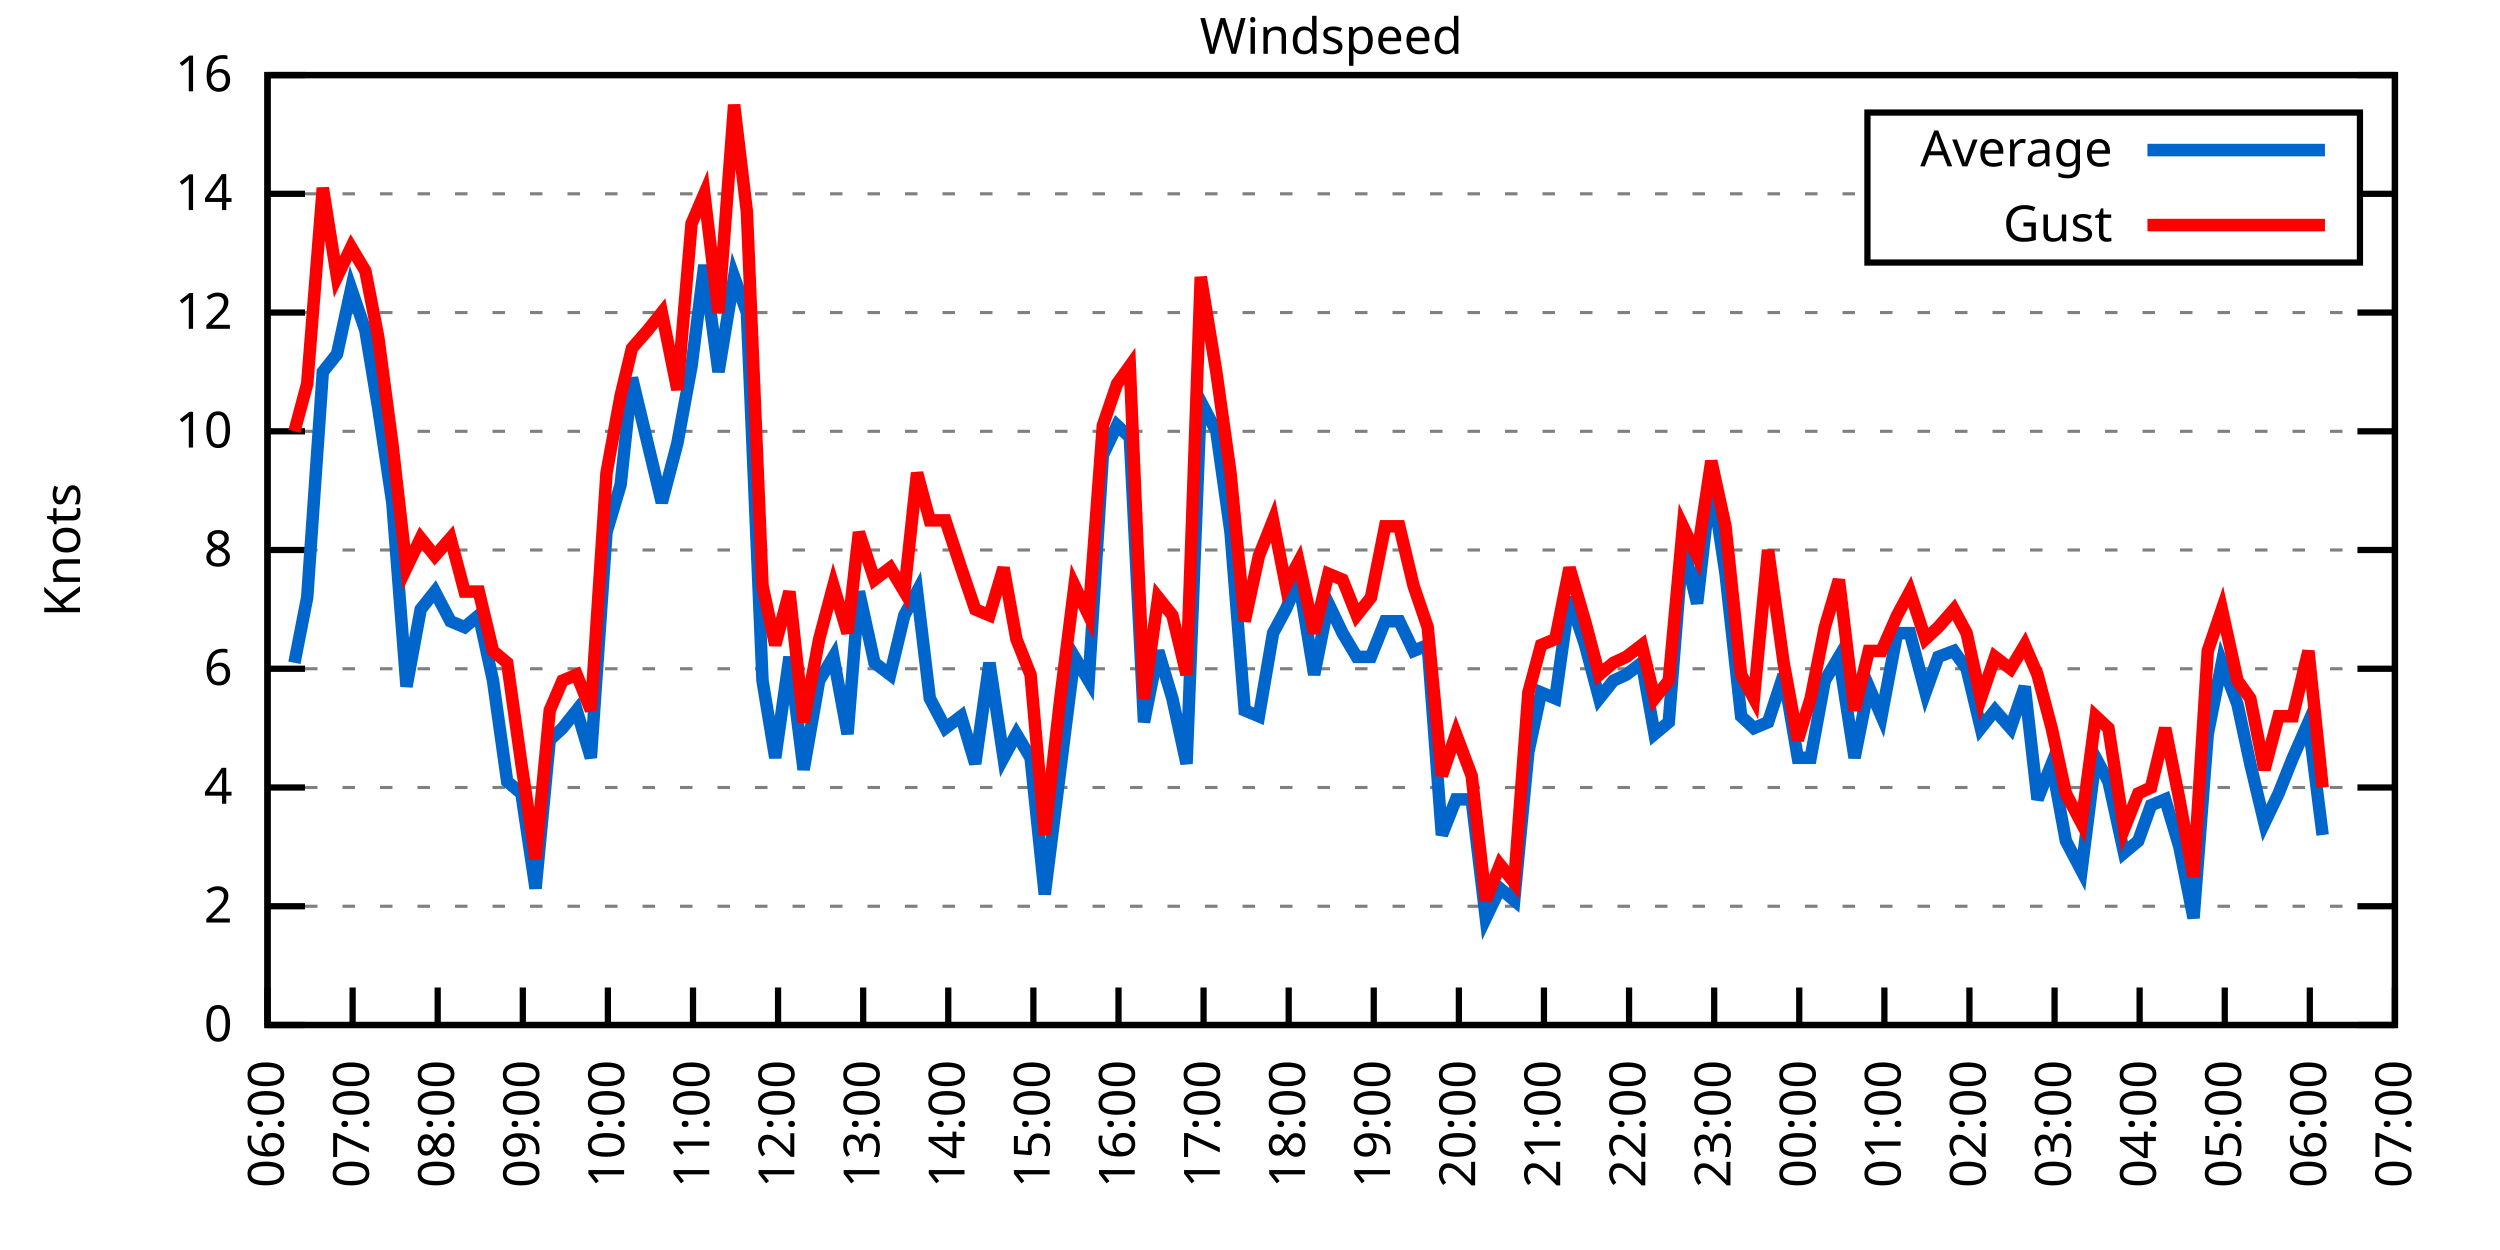
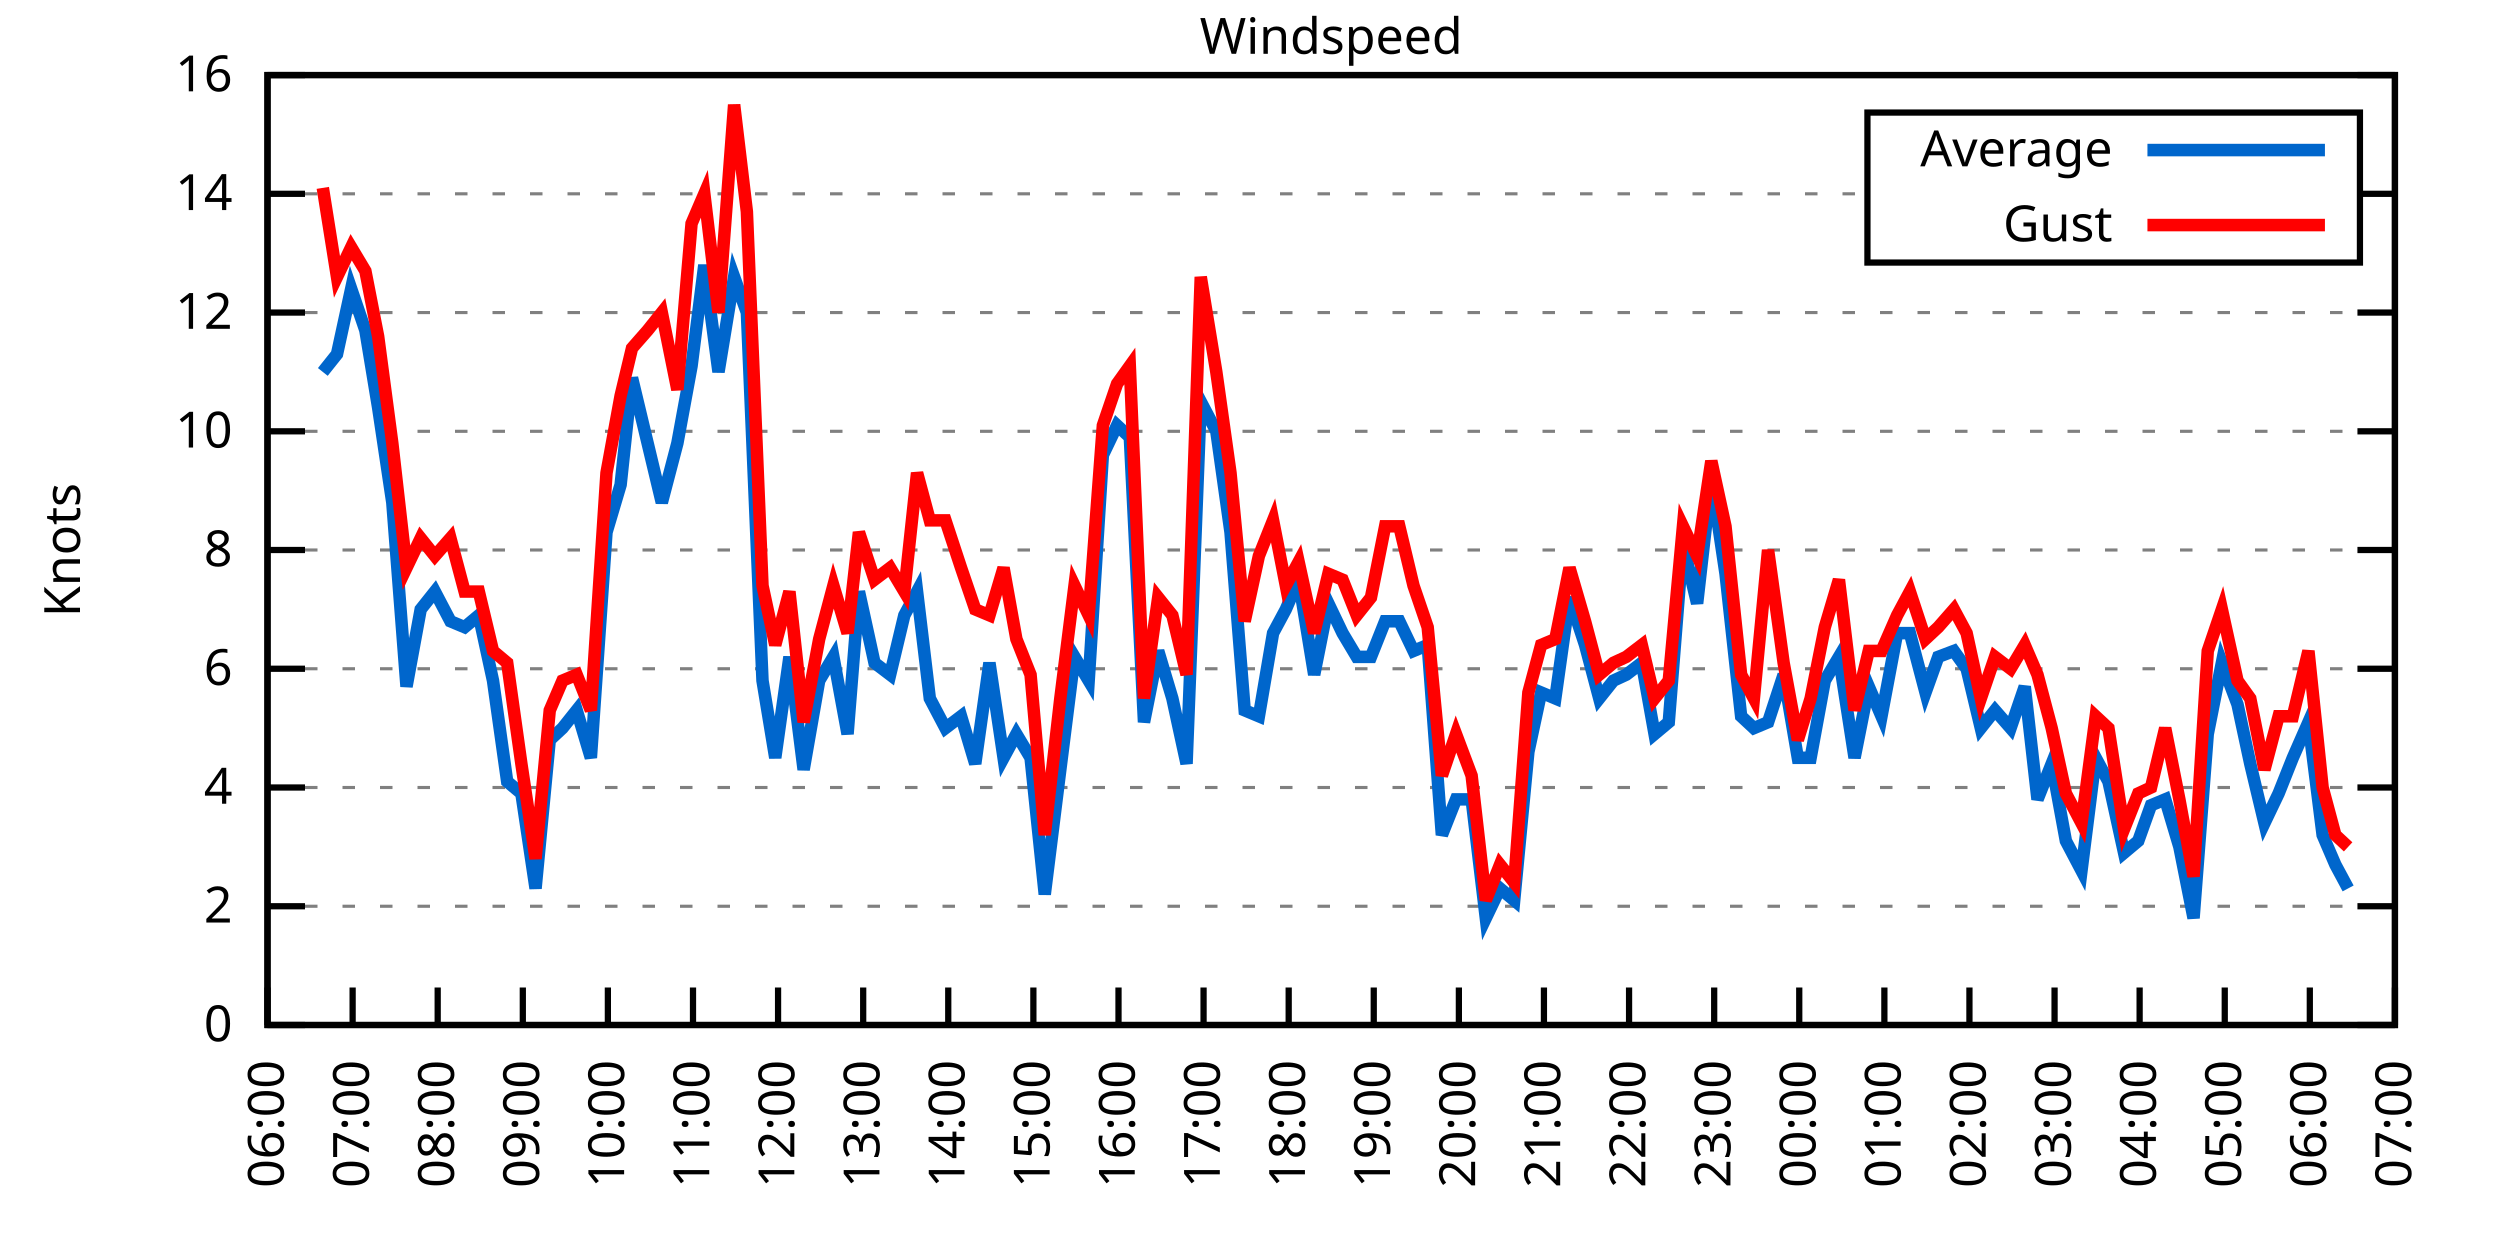
<svg xmlns="http://www.w3.org/2000/svg" xmlns:xlink="http://www.w3.org/1999/xlink" width="400" height="200" viewBox="0 0 400 200">
  <g id="gnuplot_canvas">
    <rect x="0" y="0" width="400" height="200" fill="none" />
    <defs>
      <circle id="gpDot" r="0.5" stroke-width="0.5" stroke="currentColor" />
      <path id="gpPt0" stroke-width="0.333" stroke="currentColor" d="M-1,0 h2 M0,-1 v2" />
      <path id="gpPt1" stroke-width="0.333" stroke="currentColor" d="M-1,-1 L1,1 M1,-1 L-1,1" />
      <path id="gpPt2" stroke-width="0.333" stroke="currentColor" d="M-1,0 L1,0 M0,-1 L0,1 M-1,-1 L1,1 M-1,1 L1,-1" />
      <rect id="gpPt3" stroke-width="0.333" stroke="currentColor" x="-1" y="-1" width="2" height="2" />
      <rect id="gpPt4" stroke-width="0.333" stroke="currentColor" fill="currentColor" x="-1" y="-1" width="2" height="2" />
      <circle id="gpPt5" stroke-width="0.333" stroke="currentColor" cx="0" cy="0" r="1" />
      <use xlink:href="#gpPt5" id="gpPt6" fill="currentColor" stroke="none" />
      <path id="gpPt7" stroke-width="0.333" stroke="currentColor" d="M0,-1.33 L-1.33,0.67 L1.33,0.67 z" />
      <use xlink:href="#gpPt7" id="gpPt8" fill="currentColor" stroke="none" />
      <use xlink:href="#gpPt7" id="gpPt9" stroke="currentColor" transform="rotate(180)" />
      <use xlink:href="#gpPt9" id="gpPt10" fill="currentColor" stroke="none" />
      <use xlink:href="#gpPt3" id="gpPt11" stroke="currentColor" transform="rotate(45)" />
      <use xlink:href="#gpPt11" id="gpPt12" fill="currentColor" stroke="none" />
      <path id="gpPt13" stroke-width="0.333" stroke="currentColor" d="M0,1.330 L1.265,0.411 L0.782,-1.067 L-0.782,-1.076 L-1.265,0.411 z" />
      <use xlink:href="#gpPt13" id="gpPt14" fill="currentColor" stroke="none" />
      <filter id="textbox" filterUnits="objectBoundingBox" x="0" y="0" height="1" width="1">
        <feFlood flood-color="white" flood-opacity="1" result="bgnd" />
        <feComposite in="SourceGraphic" in2="bgnd" operator="atop" />
      </filter>
      <filter id="greybox" filterUnits="objectBoundingBox" x="0" y="0" height="1" width="1">
        <feFlood flood-color="lightgrey" flood-opacity="1" result="grey" />
        <feComposite in="SourceGraphic" in2="grey" operator="atop" />
      </filter>
    </defs>
    <g fill="none" color="white" stroke="currentColor" stroke-width="1.00" stroke-linecap="butt" stroke-linejoin="miter">
</g>
    <g fill="none" color="black" stroke="currentColor" stroke-width="1.00" stroke-linecap="butt" stroke-linejoin="miter">
      <g stroke="none" shape-rendering="crispEdges">
        <polygon fill="rgb(255, 255, 255)" points="42.80,164.00 383.18,164.00 383.18,12.02 42.80,12.02 " />
      </g>
    </g>
    <g fill="none" color="black" stroke="currentColor" stroke-width="1.00" stroke-linecap="butt" stroke-linejoin="miter">
</g>
    <g fill="none" color="black" stroke="black" stroke-width="0.50" stroke-linecap="butt" stroke-linejoin="miter">
</g>
    <g fill="none" color="gray" stroke="currentColor" stroke-width="0.50" stroke-linecap="butt" stroke-linejoin="miter">
      <path stroke="gray" stroke-dasharray="2,4" class="gridline" d="M42.80,164.00 L383.19,164.00  " />
    </g>
    <g fill="none" color="gray" stroke="gray" stroke-width="1.00" stroke-linecap="butt" stroke-linejoin="miter">
</g>
    <g fill="none" color="black" stroke="currentColor" stroke-width="1.00" stroke-linecap="butt" stroke-linejoin="miter">
      <path stroke="black" d="M42.80,164.00 L48.80,164.00 M383.19,164.00 L377.19,164.00  " />
      <g transform="translate(37.20,166.60)" stroke="none" fill="black" font-family="Sans" font-size="8.00" text-anchor="end">
        <text>
          <tspan font-family="Sans"> 0</tspan>
        </text>
      </g>
    </g>
    <g fill="none" color="black" stroke="currentColor" stroke-width="1.00" stroke-linecap="butt" stroke-linejoin="miter">
</g>
    <g fill="none" color="black" stroke="black" stroke-width="0.50" stroke-linecap="butt" stroke-linejoin="miter">
</g>
    <g fill="none" color="gray" stroke="currentColor" stroke-width="0.50" stroke-linecap="butt" stroke-linejoin="miter">
      <path stroke="gray" stroke-dasharray="2,4" class="gridline" d="M42.80,145.00 L383.19,145.00  " />
    </g>
    <g fill="none" color="gray" stroke="gray" stroke-width="1.00" stroke-linecap="butt" stroke-linejoin="miter">
</g>
    <g fill="none" color="black" stroke="currentColor" stroke-width="1.00" stroke-linecap="butt" stroke-linejoin="miter">
      <path stroke="black" d="M42.80,145.00 L48.80,145.00 M383.19,145.00 L377.19,145.00  " />
      <g transform="translate(37.20,147.60)" stroke="none" fill="black" font-family="Sans" font-size="8.00" text-anchor="end">
        <text>
          <tspan font-family="Sans"> 2</tspan>
        </text>
      </g>
    </g>
    <g fill="none" color="black" stroke="currentColor" stroke-width="1.00" stroke-linecap="butt" stroke-linejoin="miter">
</g>
    <g fill="none" color="black" stroke="black" stroke-width="0.50" stroke-linecap="butt" stroke-linejoin="miter">
</g>
    <g fill="none" color="gray" stroke="currentColor" stroke-width="0.50" stroke-linecap="butt" stroke-linejoin="miter">
      <path stroke="gray" stroke-dasharray="2,4" class="gridline" d="M42.80,126.00 L383.19,126.00  " />
    </g>
    <g fill="none" color="gray" stroke="gray" stroke-width="1.00" stroke-linecap="butt" stroke-linejoin="miter">
</g>
    <g fill="none" color="black" stroke="currentColor" stroke-width="1.00" stroke-linecap="butt" stroke-linejoin="miter">
      <path stroke="black" d="M42.80,126.00 L48.80,126.00 M383.19,126.00 L377.19,126.00  " />
      <g transform="translate(37.20,128.60)" stroke="none" fill="black" font-family="Sans" font-size="8.00" text-anchor="end">
        <text>
          <tspan font-family="Sans"> 4</tspan>
        </text>
      </g>
    </g>
    <g fill="none" color="black" stroke="currentColor" stroke-width="1.00" stroke-linecap="butt" stroke-linejoin="miter">
</g>
    <g fill="none" color="black" stroke="black" stroke-width="0.50" stroke-linecap="butt" stroke-linejoin="miter">
</g>
    <g fill="none" color="gray" stroke="currentColor" stroke-width="0.50" stroke-linecap="butt" stroke-linejoin="miter">
      <path stroke="gray" stroke-dasharray="2,4" class="gridline" d="M42.80,107.00 L383.19,107.00  " />
    </g>
    <g fill="none" color="gray" stroke="gray" stroke-width="1.00" stroke-linecap="butt" stroke-linejoin="miter">
</g>
    <g fill="none" color="black" stroke="currentColor" stroke-width="1.00" stroke-linecap="butt" stroke-linejoin="miter">
      <path stroke="black" d="M42.80,107.00 L48.80,107.00 M383.19,107.00 L377.19,107.00  " />
      <g transform="translate(37.20,109.60)" stroke="none" fill="black" font-family="Sans" font-size="8.00" text-anchor="end">
        <text>
          <tspan font-family="Sans"> 6</tspan>
        </text>
      </g>
    </g>
    <g fill="none" color="black" stroke="currentColor" stroke-width="1.00" stroke-linecap="butt" stroke-linejoin="miter">
</g>
    <g fill="none" color="black" stroke="black" stroke-width="0.50" stroke-linecap="butt" stroke-linejoin="miter">
</g>
    <g fill="none" color="gray" stroke="currentColor" stroke-width="0.50" stroke-linecap="butt" stroke-linejoin="miter">
      <path stroke="gray" stroke-dasharray="2,4" class="gridline" d="M42.80,88.00 L383.19,88.00  " />
    </g>
    <g fill="none" color="gray" stroke="gray" stroke-width="1.00" stroke-linecap="butt" stroke-linejoin="miter">
</g>
    <g fill="none" color="black" stroke="currentColor" stroke-width="1.00" stroke-linecap="butt" stroke-linejoin="miter">
      <path stroke="black" d="M42.80,88.00 L48.80,88.00 M383.19,88.00 L377.19,88.00  " />
      <g transform="translate(37.20,90.60)" stroke="none" fill="black" font-family="Sans" font-size="8.00" text-anchor="end">
        <text>
          <tspan font-family="Sans"> 8</tspan>
        </text>
      </g>
    </g>
    <g fill="none" color="black" stroke="currentColor" stroke-width="1.00" stroke-linecap="butt" stroke-linejoin="miter">
</g>
    <g fill="none" color="black" stroke="black" stroke-width="0.50" stroke-linecap="butt" stroke-linejoin="miter">
</g>
    <g fill="none" color="gray" stroke="currentColor" stroke-width="0.50" stroke-linecap="butt" stroke-linejoin="miter">
      <path stroke="gray" stroke-dasharray="2,4" class="gridline" d="M42.80,69.01 L383.19,69.01  " />
    </g>
    <g fill="none" color="gray" stroke="gray" stroke-width="1.00" stroke-linecap="butt" stroke-linejoin="miter">
</g>
    <g fill="none" color="black" stroke="currentColor" stroke-width="1.00" stroke-linecap="butt" stroke-linejoin="miter">
      <path stroke="black" d="M42.80,69.01 L48.80,69.01 M383.19,69.01 L377.19,69.01  " />
      <g transform="translate(37.20,71.61)" stroke="none" fill="black" font-family="Sans" font-size="8.00" text-anchor="end">
        <text>
          <tspan font-family="Sans"> 10</tspan>
        </text>
      </g>
    </g>
    <g fill="none" color="black" stroke="currentColor" stroke-width="1.00" stroke-linecap="butt" stroke-linejoin="miter">
</g>
    <g fill="none" color="black" stroke="black" stroke-width="0.50" stroke-linecap="butt" stroke-linejoin="miter">
</g>
    <g fill="none" color="gray" stroke="currentColor" stroke-width="0.50" stroke-linecap="butt" stroke-linejoin="miter">
      <path stroke="gray" stroke-dasharray="2,4" class="gridline" d="M42.80,50.01 L383.19,50.01  " />
    </g>
    <g fill="none" color="gray" stroke="gray" stroke-width="1.00" stroke-linecap="butt" stroke-linejoin="miter">
</g>
    <g fill="none" color="black" stroke="currentColor" stroke-width="1.00" stroke-linecap="butt" stroke-linejoin="miter">
      <path stroke="black" d="M42.80,50.01 L48.80,50.01 M383.19,50.01 L377.19,50.01  " />
      <g transform="translate(37.20,52.61)" stroke="none" fill="black" font-family="Sans" font-size="8.00" text-anchor="end">
        <text>
          <tspan font-family="Sans"> 12</tspan>
        </text>
      </g>
    </g>
    <g fill="none" color="black" stroke="currentColor" stroke-width="1.00" stroke-linecap="butt" stroke-linejoin="miter">
</g>
    <g fill="none" color="black" stroke="black" stroke-width="0.50" stroke-linecap="butt" stroke-linejoin="miter">
</g>
    <g fill="none" color="gray" stroke="currentColor" stroke-width="0.50" stroke-linecap="butt" stroke-linejoin="miter">
      <path stroke="gray" stroke-dasharray="2,4" class="gridline" d="M42.80,31.01 L298.79,31.01 M377.59,31.01 L383.19,31.01  " />
    </g>
    <g fill="none" color="gray" stroke="gray" stroke-width="1.00" stroke-linecap="butt" stroke-linejoin="miter">
</g>
    <g fill="none" color="black" stroke="currentColor" stroke-width="1.00" stroke-linecap="butt" stroke-linejoin="miter">
      <path stroke="black" d="M42.80,31.01 L48.80,31.01 M383.19,31.01 L377.19,31.01  " />
      <g transform="translate(37.20,33.61)" stroke="none" fill="black" font-family="Sans" font-size="8.00" text-anchor="end">
        <text>
          <tspan font-family="Sans"> 14</tspan>
        </text>
      </g>
    </g>
    <g fill="none" color="black" stroke="currentColor" stroke-width="1.00" stroke-linecap="butt" stroke-linejoin="miter">
</g>
    <g fill="none" color="black" stroke="black" stroke-width="0.50" stroke-linecap="butt" stroke-linejoin="miter">
</g>
    <g fill="none" color="gray" stroke="currentColor" stroke-width="0.50" stroke-linecap="butt" stroke-linejoin="miter">
      <path stroke="gray" stroke-dasharray="2,4" class="gridline" d="M42.80,12.01 L383.19,12.01  " />
    </g>
    <g fill="none" color="gray" stroke="gray" stroke-width="1.00" stroke-linecap="butt" stroke-linejoin="miter">
</g>
    <g fill="none" color="black" stroke="currentColor" stroke-width="1.00" stroke-linecap="butt" stroke-linejoin="miter">
      <path stroke="black" d="M42.80,12.01 L48.80,12.01 M383.19,12.01 L377.19,12.01  " />
      <g transform="translate(37.20,14.61)" stroke="none" fill="black" font-family="Sans" font-size="8.00" text-anchor="end">
        <text>
          <tspan font-family="Sans"> 16</tspan>
        </text>
      </g>
    </g>
    <g fill="none" color="black" stroke="currentColor" stroke-width="1.00" stroke-linecap="butt" stroke-linejoin="miter">
      <path stroke="black" d="M42.80,164.00 L42.80,158.00  " />
      <g transform="translate(45.40,169.60) rotate(270.00)" stroke="none" fill="black" font-family="Sans" font-size="8.00" text-anchor="end">
        <text>
          <tspan font-family="Sans">06:00</tspan>
        </text>
      </g>
    </g>
    <g fill="none" color="black" stroke="currentColor" stroke-width="1.00" stroke-linecap="butt" stroke-linejoin="miter">
      <path stroke="black" d="M56.42,164.00 L56.42,158.00  " />
      <g transform="translate(59.02,169.60) rotate(270.00)" stroke="none" fill="black" font-family="Sans" font-size="8.00" text-anchor="end">
        <text>
          <tspan font-family="Sans">07:00</tspan>
        </text>
      </g>
    </g>
    <g fill="none" color="black" stroke="currentColor" stroke-width="1.00" stroke-linecap="butt" stroke-linejoin="miter">
      <path stroke="black" d="M70.03,164.00 L70.03,158.00  " />
      <g transform="translate(72.63,169.60) rotate(270.00)" stroke="none" fill="black" font-family="Sans" font-size="8.00" text-anchor="end">
        <text>
          <tspan font-family="Sans">08:00</tspan>
        </text>
      </g>
    </g>
    <g fill="none" color="black" stroke="currentColor" stroke-width="1.00" stroke-linecap="butt" stroke-linejoin="miter">
      <path stroke="black" d="M83.65,164.00 L83.65,158.00  " />
      <g transform="translate(86.25,169.60) rotate(270.00)" stroke="none" fill="black" font-family="Sans" font-size="8.00" text-anchor="end">
        <text>
          <tspan font-family="Sans">09:00</tspan>
        </text>
      </g>
    </g>
    <g fill="none" color="black" stroke="currentColor" stroke-width="1.00" stroke-linecap="butt" stroke-linejoin="miter">
      <path stroke="black" d="M97.26,164.00 L97.26,158.00  " />
      <g transform="translate(99.86,169.60) rotate(270.00)" stroke="none" fill="black" font-family="Sans" font-size="8.00" text-anchor="end">
        <text>
          <tspan font-family="Sans">10:00</tspan>
        </text>
      </g>
    </g>
    <g fill="none" color="black" stroke="currentColor" stroke-width="1.00" stroke-linecap="butt" stroke-linejoin="miter">
      <path stroke="black" d="M110.88,164.00 L110.88,158.00  " />
      <g transform="translate(113.48,169.60) rotate(270.00)" stroke="none" fill="black" font-family="Sans" font-size="8.00" text-anchor="end">
        <text>
          <tspan font-family="Sans">11:00</tspan>
        </text>
      </g>
    </g>
    <g fill="none" color="black" stroke="currentColor" stroke-width="1.00" stroke-linecap="butt" stroke-linejoin="miter">
      <path stroke="black" d="M124.49,164.00 L124.49,158.00  " />
      <g transform="translate(127.09,169.60) rotate(270.00)" stroke="none" fill="black" font-family="Sans" font-size="8.00" text-anchor="end">
        <text>
          <tspan font-family="Sans">12:00</tspan>
        </text>
      </g>
    </g>
    <g fill="none" color="black" stroke="currentColor" stroke-width="1.00" stroke-linecap="butt" stroke-linejoin="miter">
      <path stroke="black" d="M138.11,164.00 L138.11,158.00  " />
      <g transform="translate(140.71,169.60) rotate(270.00)" stroke="none" fill="black" font-family="Sans" font-size="8.00" text-anchor="end">
        <text>
          <tspan font-family="Sans">13:00</tspan>
        </text>
      </g>
    </g>
    <g fill="none" color="black" stroke="currentColor" stroke-width="1.00" stroke-linecap="butt" stroke-linejoin="miter">
      <path stroke="black" d="M151.72,164.00 L151.72,158.00  " />
      <g transform="translate(154.32,169.60) rotate(270.00)" stroke="none" fill="black" font-family="Sans" font-size="8.00" text-anchor="end">
        <text>
          <tspan font-family="Sans">14:00</tspan>
        </text>
      </g>
    </g>
    <g fill="none" color="black" stroke="currentColor" stroke-width="1.00" stroke-linecap="butt" stroke-linejoin="miter">
      <path stroke="black" d="M165.34,164.00 L165.34,158.00  " />
      <g transform="translate(167.94,169.60) rotate(270.00)" stroke="none" fill="black" font-family="Sans" font-size="8.00" text-anchor="end">
        <text>
          <tspan font-family="Sans">15:00</tspan>
        </text>
      </g>
    </g>
    <g fill="none" color="black" stroke="currentColor" stroke-width="1.00" stroke-linecap="butt" stroke-linejoin="miter">
      <path stroke="black" d="M178.96,164.00 L178.96,158.00  " />
      <g transform="translate(181.56,169.60) rotate(270.00)" stroke="none" fill="black" font-family="Sans" font-size="8.00" text-anchor="end">
        <text>
          <tspan font-family="Sans">16:00</tspan>
        </text>
      </g>
    </g>
    <g fill="none" color="black" stroke="currentColor" stroke-width="1.00" stroke-linecap="butt" stroke-linejoin="miter">
      <path stroke="black" d="M192.57,164.00 L192.57,158.00  " />
      <g transform="translate(195.17,169.60) rotate(270.00)" stroke="none" fill="black" font-family="Sans" font-size="8.00" text-anchor="end">
        <text>
          <tspan font-family="Sans">17:00</tspan>
        </text>
      </g>
    </g>
    <g fill="none" color="black" stroke="currentColor" stroke-width="1.00" stroke-linecap="butt" stroke-linejoin="miter">
      <path stroke="black" d="M206.19,164.00 L206.19,158.00  " />
      <g transform="translate(208.79,169.60) rotate(270.00)" stroke="none" fill="black" font-family="Sans" font-size="8.00" text-anchor="end">
        <text>
          <tspan font-family="Sans">18:00</tspan>
        </text>
      </g>
    </g>
    <g fill="none" color="black" stroke="currentColor" stroke-width="1.00" stroke-linecap="butt" stroke-linejoin="miter">
      <path stroke="black" d="M219.80,164.00 L219.80,158.00  " />
      <g transform="translate(222.40,169.60) rotate(270.00)" stroke="none" fill="black" font-family="Sans" font-size="8.00" text-anchor="end">
        <text>
          <tspan font-family="Sans">19:00</tspan>
        </text>
      </g>
    </g>
    <g fill="none" color="black" stroke="currentColor" stroke-width="1.00" stroke-linecap="butt" stroke-linejoin="miter">
      <path stroke="black" d="M233.42,164.00 L233.42,158.00  " />
      <g transform="translate(236.02,169.60) rotate(270.00)" stroke="none" fill="black" font-family="Sans" font-size="8.00" text-anchor="end">
        <text>
          <tspan font-family="Sans">20:00</tspan>
        </text>
      </g>
    </g>
    <g fill="none" color="black" stroke="currentColor" stroke-width="1.00" stroke-linecap="butt" stroke-linejoin="miter">
      <path stroke="black" d="M247.03,164.00 L247.03,158.00  " />
      <g transform="translate(249.63,169.60) rotate(270.00)" stroke="none" fill="black" font-family="Sans" font-size="8.00" text-anchor="end">
        <text>
          <tspan font-family="Sans">21:00</tspan>
        </text>
      </g>
    </g>
    <g fill="none" color="black" stroke="currentColor" stroke-width="1.00" stroke-linecap="butt" stroke-linejoin="miter">
      <path stroke="black" d="M260.65,164.00 L260.65,158.00  " />
      <g transform="translate(263.25,169.60) rotate(270.00)" stroke="none" fill="black" font-family="Sans" font-size="8.00" text-anchor="end">
        <text>
          <tspan font-family="Sans">22:00</tspan>
        </text>
      </g>
    </g>
    <g fill="none" color="black" stroke="currentColor" stroke-width="1.00" stroke-linecap="butt" stroke-linejoin="miter">
      <path stroke="black" d="M274.27,164.00 L274.27,158.00  " />
      <g transform="translate(276.87,169.60) rotate(270.00)" stroke="none" fill="black" font-family="Sans" font-size="8.00" text-anchor="end">
        <text>
          <tspan font-family="Sans">23:00</tspan>
        </text>
      </g>
    </g>
    <g fill="none" color="black" stroke="currentColor" stroke-width="1.00" stroke-linecap="butt" stroke-linejoin="miter">
      <path stroke="black" d="M287.88,164.00 L287.88,158.00  " />
      <g transform="translate(290.48,169.60) rotate(270.00)" stroke="none" fill="black" font-family="Sans" font-size="8.00" text-anchor="end">
        <text>
          <tspan font-family="Sans">00:00</tspan>
        </text>
      </g>
    </g>
    <g fill="none" color="black" stroke="currentColor" stroke-width="1.00" stroke-linecap="butt" stroke-linejoin="miter">
      <path stroke="black" d="M301.50,164.00 L301.50,158.00  " />
      <g transform="translate(304.10,169.60) rotate(270.00)" stroke="none" fill="black" font-family="Sans" font-size="8.00" text-anchor="end">
        <text>
          <tspan font-family="Sans">01:00</tspan>
        </text>
      </g>
    </g>
    <g fill="none" color="black" stroke="currentColor" stroke-width="1.00" stroke-linecap="butt" stroke-linejoin="miter">
      <path stroke="black" d="M315.11,164.00 L315.11,158.00  " />
      <g transform="translate(317.71,169.60) rotate(270.00)" stroke="none" fill="black" font-family="Sans" font-size="8.00" text-anchor="end">
        <text>
          <tspan font-family="Sans">02:00</tspan>
        </text>
      </g>
    </g>
    <g fill="none" color="black" stroke="currentColor" stroke-width="1.00" stroke-linecap="butt" stroke-linejoin="miter">
      <path stroke="black" d="M328.73,164.00 L328.73,158.00  " />
      <g transform="translate(331.33,169.60) rotate(270.00)" stroke="none" fill="black" font-family="Sans" font-size="8.00" text-anchor="end">
        <text>
          <tspan font-family="Sans">03:00</tspan>
        </text>
      </g>
    </g>
    <g fill="none" color="black" stroke="currentColor" stroke-width="1.00" stroke-linecap="butt" stroke-linejoin="miter">
      <path stroke="black" d="M342.34,164.00 L342.34,158.00  " />
      <g transform="translate(344.94,169.60) rotate(270.00)" stroke="none" fill="black" font-family="Sans" font-size="8.00" text-anchor="end">
        <text>
          <tspan font-family="Sans">04:00</tspan>
        </text>
      </g>
    </g>
    <g fill="none" color="black" stroke="currentColor" stroke-width="1.00" stroke-linecap="butt" stroke-linejoin="miter">
      <path stroke="black" d="M355.96,164.00 L355.96,158.00  " />
      <g transform="translate(358.56,169.60) rotate(270.00)" stroke="none" fill="black" font-family="Sans" font-size="8.00" text-anchor="end">
        <text>
          <tspan font-family="Sans">05:00</tspan>
        </text>
      </g>
    </g>
    <g fill="none" color="black" stroke="currentColor" stroke-width="1.00" stroke-linecap="butt" stroke-linejoin="miter">
      <path stroke="black" d="M369.57,164.00 L369.57,158.00  " />
      <g transform="translate(372.17,169.60) rotate(270.00)" stroke="none" fill="black" font-family="Sans" font-size="8.00" text-anchor="end">
        <text>
          <tspan font-family="Sans">06:00</tspan>
        </text>
      </g>
    </g>
    <g fill="none" color="black" stroke="currentColor" stroke-width="1.00" stroke-linecap="butt" stroke-linejoin="miter">
      <path stroke="black" d="M383.19,164.00 L383.19,158.00  " />
      <g transform="translate(385.79,169.60) rotate(270.00)" stroke="none" fill="black" font-family="Sans" font-size="8.00" text-anchor="end">
        <text>
          <tspan font-family="Sans">07:00</tspan>
        </text>
      </g>
    </g>
    <g fill="none" color="black" stroke="currentColor" stroke-width="1.00" stroke-linecap="butt" stroke-linejoin="miter">
</g>
    <g fill="none" color="black" stroke="currentColor" stroke-width="1.00" stroke-linecap="butt" stroke-linejoin="miter">
      <path stroke="black" d="M42.80,12.01 L42.80,164.00 L383.19,164.00 L383.19,12.01 L42.80,12.01 Z  " />
    </g>
    <g fill="none" color="black" stroke="currentColor" stroke-width="1.00" stroke-linecap="butt" stroke-linejoin="miter">
</g>
    <g fill="none" color="black" stroke="currentColor" stroke-width="1.00" stroke-linecap="butt" stroke-linejoin="miter">
      <path stroke="black" d="M298.79,42.01 L298.79,18.01 L377.59,18.01 L377.59,42.01 L298.79,42.01 Z  " />
    </g>
    <g id="Windspeed_plot_1">
      <g fill="none" color="white" stroke="black" stroke-width="2.00" stroke-linecap="butt" stroke-linejoin="miter">
</g>
      <g fill="none" color="black" stroke="currentColor" stroke-width="2.00" stroke-linecap="butt" stroke-linejoin="miter">
        <g transform="translate(337.99,26.61)" stroke="none" fill="black" font-family="Sans" font-size="8.00" text-anchor="end">
          <text>
            <tspan font-family="Sans">Average</tspan>
          </text>
        </g>
      </g>
      <g fill="none" color="black" stroke="currentColor" stroke-width="2.00" stroke-linecap="butt" stroke-linejoin="miter">
-         <path stroke="rgb(  0, 102, 204)" d="M343.59,24.01 L371.99,24.01 M47.11,106.05 L49.15,95.60 L51.65,59.51 L53.92,56.66 L56.19,46.21 L58.46,52.86   L60.50,65.21 L62.77,80.41 L65.04,109.85 L67.31,97.50 L69.58,94.65 L72.07,99.40 L74.34,100.35 L76.61,98.45   L78.88,108.90 L81.15,125.05 L83.42,126.95 L85.69,142.15 L87.96,118.40 L90.00,116.50 L92.27,113.65 L94.54,121.25   L97.04,85.16 L99.30,77.56 L101.12,60.46 L103.62,70.91 L105.89,80.41 L108.38,70.91 L110.65,58.56 L112.69,42.41   L114.96,59.51 L117.46,44.31 L119.50,50.01 L122.00,108.90 L124.04,121.25 L126.31,105.10 L128.58,123.15 L131.07,108.90   L133.34,105.10 L135.61,117.45 L137.43,94.65 L139.92,106.05 L142.42,107.95 L144.69,98.45 L146.73,94.65 L148.77,111.75   L151.27,116.50 L153.77,114.60 L156.04,122.20 L158.31,106.05 L160.57,121.25 L162.62,117.45 L164.89,121.25 L167.16,143.10   L169.65,123.15 L171.92,105.10 L174.19,108.90 L176.46,72.81 L178.73,68.06 L180.77,69.96 L183.04,115.55 L185.31,104.15   L187.58,111.75 L189.85,122.20 L192.12,64.26 L194.61,69.01 L196.88,85.16 L199.15,113.65 L201.42,114.60 L203.69,101.30   L205.73,97.50 L207.78,92.75 L210.27,107.95 L212.54,96.55 L214.81,101.30 L217.08,105.10 L219.35,105.10 L221.62,99.40   L223.89,99.40 L226.16,104.15 L228.43,103.20 L230.70,133.60 L232.96,127.90 L235.46,127.90 L237.73,146.90 L240.00,142.15   L242.27,144.05 L244.54,120.30 L246.58,110.80 L248.85,111.75 L251.12,95.60 L253.61,103.20 L255.88,111.75 L258.15,108.90   L260.20,107.95 L262.69,106.05 L264.73,117.45 L267.00,115.55 L269.27,87.06 L271.54,96.55 L273.81,76.61 L276.08,91.80   L278.58,114.60 L280.62,116.50 L282.89,115.55 L285.38,107.95 L287.65,121.25 L289.70,121.25 L291.97,108.90 L294.23,105.10   L296.73,121.25 L299.00,109.85 L301.04,114.60 L303.54,101.30 L305.58,101.30 L308.08,110.80 L310.12,105.10 L312.62,104.15   L314.66,107.00 L316.93,116.50 L319.20,113.65 L321.69,116.50 L323.96,109.85 L326.00,127.90 L328.27,122.20 L330.54,134.55   L333.04,139.30 L335.31,121.25 L337.35,125.05 L339.85,136.45 L342.12,134.55 L344.16,128.85 L346.43,127.90 L348.70,135.50   L350.97,146.90 L353.24,117.45 L355.50,106.05 L358.00,112.70 L360.04,122.20 L362.31,131.70 L364.58,126.95 L366.85,121.25   L369.35,115.55 L371.62,133.60  " />
+         <path stroke="rgb(  0, 102, 204)" d="M343.59,24.01 L371.99,24.01 M51.65,59.51 L53.92,56.66 L56.19,46.21 L58.46,52.86 L60.50,65.21 L62.77,80.41   L65.04,109.85 L67.31,97.50 L69.58,94.65 L72.07,99.40 L74.34,100.35 L76.61,98.45 L78.88,108.90 L81.15,125.05   L83.42,126.95 L85.69,142.15 L87.96,118.40 L90.00,116.50 L92.27,113.65 L94.54,121.25 L97.04,85.16 L99.30,77.56   L101.12,60.46 L103.62,70.91 L105.89,80.41 L108.38,70.91 L110.65,58.56 L112.69,42.41 L114.96,59.51 L117.46,44.31   L119.50,50.01 L122.00,108.90 L124.04,121.25 L126.31,105.10 L128.58,123.15 L131.07,108.90 L133.34,105.10 L135.61,117.45   L137.43,94.65 L139.92,106.05 L142.42,107.95 L144.69,98.45 L146.73,94.65 L148.77,111.75 L151.27,116.50 L153.77,114.60   L156.04,122.20 L158.31,106.05 L160.57,121.25 L162.62,117.45 L164.89,121.25 L167.16,143.10 L169.65,123.15 L171.92,105.10   L174.19,108.90 L176.46,72.81 L178.73,68.06 L180.77,69.96 L183.04,115.55 L185.31,104.15 L187.58,111.75 L189.85,122.20   L192.12,64.26 L194.61,69.01 L196.88,85.16 L199.15,113.65 L201.42,114.60 L203.69,101.30 L205.73,97.50 L207.78,92.75   L210.27,107.95 L212.54,96.55 L214.81,101.30 L217.08,105.10 L219.35,105.10 L221.62,99.40 L223.89,99.40 L226.16,104.15   L228.43,103.20 L230.70,133.60 L232.96,127.90 L235.46,127.90 L237.73,146.90 L240.00,142.15 L242.27,144.05 L244.54,120.30   L246.58,110.80 L248.85,111.75 L251.12,95.60 L253.61,103.20 L255.88,111.75 L258.15,108.90 L260.20,107.95 L262.69,106.05   L264.73,117.45 L267.00,115.55 L269.27,87.06 L271.54,96.55 L273.81,76.61 L276.08,91.80 L278.58,114.60 L280.62,116.50   L282.89,115.55 L285.38,107.95 L287.65,121.25 L289.70,121.25 L291.97,108.90 L294.23,105.10 L296.73,121.25 L299.00,109.85   L301.04,114.60 L303.54,101.30 L305.58,101.30 L308.08,110.80 L310.12,105.10 L312.62,104.15 L314.66,107.00 L316.93,116.50   L319.20,113.65 L321.69,116.50 L323.96,109.85 L326.00,127.90 L328.27,122.20 L330.54,134.55 L333.04,139.30 L335.31,121.25   L337.35,125.05 L339.85,136.45 L342.12,134.55 L344.16,128.85 L346.43,127.90 L348.70,135.50 L350.97,146.90 L353.24,117.45   L355.50,106.05 L358.00,112.70 L360.04,122.20 L362.31,131.70 L364.58,126.95 L366.85,121.25 L369.35,115.55 L371.62,133.60   L373.66,138.35 L375.70,142.15  " />
      </g>
    </g>
    <g id="Windspeed_plot_2">
      <g fill="none" color="black" stroke="currentColor" stroke-width="2.00" stroke-linecap="butt" stroke-linejoin="miter">
        <g transform="translate(337.99,38.61)" stroke="none" fill="black" font-family="Sans" font-size="8.00" text-anchor="end">
          <text>
            <tspan font-family="Sans">Gust</tspan>
          </text>
        </g>
      </g>
      <g fill="none" color="black" stroke="currentColor" stroke-width="2.00" stroke-linecap="butt" stroke-linejoin="miter">
-         <path stroke="rgb(255,   0,   0)" d="M343.59,36.01 L371.99,36.01 M47.11,69.01 L49.15,61.41 L51.65,30.06 L53.92,44.31 L56.19,39.56 L58.46,43.36   L60.50,53.81 L62.77,70.91 L65.04,90.85 L67.31,86.11 L69.58,88.95 L72.07,86.11 L74.34,94.65 L76.61,94.65   L78.88,104.15 L81.15,106.05 L83.42,122.20 L85.69,137.40 L87.96,113.65 L90.00,108.90 L92.27,107.95 L94.54,113.65   L97.04,75.66 L99.30,63.31 L101.12,55.71 L103.62,52.86 L105.89,50.01 L108.38,62.36 L110.65,35.76 L112.69,31.01   L114.96,50.01 L117.46,16.76 L119.50,33.86 L122.00,93.70 L124.04,103.20 L126.31,94.65 L128.58,115.55 L131.07,102.25   L133.34,93.70 L135.61,101.30 L137.43,85.16 L139.92,92.75 L142.42,90.85 L144.69,94.65 L146.73,75.66 L148.77,83.26   L151.27,83.26 L153.77,90.85 L156.04,97.50 L158.31,98.45 L160.57,90.85 L162.62,102.25 L164.89,107.95 L167.16,133.60   L169.65,111.75 L171.92,93.70 L174.19,98.45 L176.46,68.06 L178.73,61.41 L180.77,58.56 L183.04,111.75 L185.31,95.60   L187.58,98.45 L189.85,107.95 L192.12,44.31 L194.61,59.51 L196.88,75.66 L199.15,99.40 L201.42,88.95 L203.69,83.26   L205.73,93.70 L207.78,89.90 L210.27,101.30 L212.54,91.80 L214.81,92.75 L217.08,98.45 L219.35,95.60 L221.62,84.21   L223.89,84.21 L226.16,93.70 L228.43,100.35 L230.70,124.10 L232.96,117.45 L235.46,124.10 L237.73,144.05 L240.00,138.35   L242.27,141.20 L244.54,110.80 L246.58,103.20 L248.85,102.25 L251.12,90.85 L253.61,99.40 L255.88,107.95 L258.15,106.05   L260.20,105.10 L262.69,103.20 L264.73,111.75 L267.00,108.90 L269.27,84.21 L271.54,88.95 L273.81,73.76 L276.08,84.21   L278.58,107.95 L280.62,111.75 L282.89,88.00 L285.38,106.05 L287.65,118.40 L289.70,111.75 L291.97,100.35 L294.23,92.75   L296.73,113.65 L299.00,104.15 L301.04,104.15 L303.54,98.45 L305.58,94.65 L308.08,102.25 L310.12,100.35 L312.62,97.50   L314.66,101.30 L316.93,111.75 L319.20,105.10 L321.69,107.00 L323.96,103.20 L326.00,107.95 L328.27,116.50 L330.54,126.95   L333.04,131.70 L335.31,114.60 L337.35,116.50 L339.85,132.65 L342.12,126.95 L344.16,126.00 L346.43,116.50 L348.70,127.90   L350.97,140.25 L353.24,104.15 L355.50,97.50 L358.00,108.90 L360.04,111.75 L362.31,123.15 L364.58,114.60 L366.85,114.60   L369.35,104.15 L371.62,126.00  " />
+         <path stroke="rgb(255,   0,   0)" d="M343.59,36.01 L371.99,36.01 M51.65,30.06 L53.92,44.31 L56.19,39.56 L58.46,43.36 L60.50,53.81 L62.77,70.91   L65.04,90.85 L67.31,86.11 L69.58,88.95 L72.07,86.11 L74.34,94.65 L76.61,94.65 L78.88,104.15 L81.15,106.05   L83.42,122.20 L85.69,137.40 L87.96,113.65 L90.00,108.90 L92.27,107.95 L94.54,113.65 L97.04,75.66 L99.30,63.31   L101.12,55.71 L103.62,52.86 L105.89,50.01 L108.38,62.36 L110.65,35.76 L112.69,31.01 L114.96,50.01 L117.46,16.76   L119.50,33.86 L122.00,93.70 L124.04,103.20 L126.31,94.65 L128.58,115.55 L131.07,102.25 L133.34,93.70 L135.61,101.30   L137.43,85.16 L139.92,92.75 L142.42,90.85 L144.69,94.65 L146.73,75.66 L148.77,83.26 L151.27,83.26 L153.77,90.85   L156.04,97.50 L158.31,98.45 L160.57,90.85 L162.62,102.25 L164.89,107.95 L167.16,133.60 L169.65,111.75 L171.92,93.70   L174.19,98.45 L176.46,68.06 L178.73,61.41 L180.77,58.56 L183.04,111.75 L185.31,95.60 L187.58,98.45 L189.85,107.95   L192.12,44.31 L194.61,59.51 L196.88,75.66 L199.15,99.40 L201.42,88.95 L203.69,83.26 L205.73,93.70 L207.78,89.90   L210.27,101.30 L212.54,91.80 L214.81,92.75 L217.08,98.45 L219.35,95.60 L221.62,84.21 L223.89,84.21 L226.16,93.70   L228.43,100.35 L230.70,124.10 L232.96,117.45 L235.46,124.10 L237.73,144.05 L240.00,138.35 L242.27,141.20 L244.54,110.80   L246.58,103.20 L248.85,102.25 L251.12,90.85 L253.61,99.40 L255.88,107.95 L258.15,106.05 L260.20,105.10 L262.69,103.20   L264.73,111.75 L267.00,108.90 L269.27,84.21 L271.54,88.95 L273.81,73.76 L276.08,84.21 L278.58,107.95 L280.62,111.75   L282.89,88.00 L285.38,106.05 L287.65,118.40 L289.70,111.75 L291.97,100.35 L294.23,92.75 L296.73,113.65 L299.00,104.15   L301.04,104.15 L303.54,98.45 L305.58,94.65 L308.08,102.25 L310.12,100.35 L312.62,97.50 L314.66,101.30 L316.93,111.75   L319.20,105.10 L321.69,107.00 L323.96,103.20 L326.00,107.95 L328.27,116.50 L330.54,126.95 L333.04,131.70 L335.31,114.60   L337.35,116.50 L339.85,132.65 L342.12,126.95 L344.16,126.00 L346.43,116.50 L348.70,127.90 L350.97,140.25 L353.24,104.15   L355.50,97.50 L358.00,108.90 L360.04,111.75 L362.31,123.15 L364.58,114.60 L366.85,114.60 L369.35,104.15 L371.62,126.00   L373.66,133.60 L375.70,135.50  " />
      </g>
    </g>
    <g fill="none" color="black" stroke="currentColor" stroke-width="2.00" stroke-linecap="butt" stroke-linejoin="miter">
</g>
    <g fill="none" color="black" stroke="black" stroke-width="1.00" stroke-linecap="butt" stroke-linejoin="miter">
</g>
    <g fill="none" color="black" stroke="currentColor" stroke-width="1.00" stroke-linecap="butt" stroke-linejoin="miter">
      <path stroke="black" d="M42.80,12.01 L42.80,164.00 L383.19,164.00 L383.19,12.01 L42.80,12.01 Z  " />
      <g transform="translate(12.80,88.01) rotate(270.00)" stroke="none" fill="black" font-family="Sans" font-size="8.00" text-anchor="middle">
        <text>
          <tspan font-family="Sans">Knots</tspan>
        </text>
      </g>
    </g>
    <g fill="none" color="black" stroke="currentColor" stroke-width="1.00" stroke-linecap="butt" stroke-linejoin="miter">
</g>
    <g fill="none" color="black" stroke="currentColor" stroke-width="1.00" stroke-linecap="butt" stroke-linejoin="miter">
      <g transform="translate(212.99,8.61)" stroke="none" fill="black" font-family="Sans" font-size="8.00" text-anchor="middle">
        <text>
          <tspan font-family="Sans">Windspeed</tspan>
        </text>
      </g>
    </g>
    <g fill="none" color="black" stroke="currentColor" stroke-width="1.00" stroke-linecap="butt" stroke-linejoin="miter">
</g>
  </g>
</svg>
